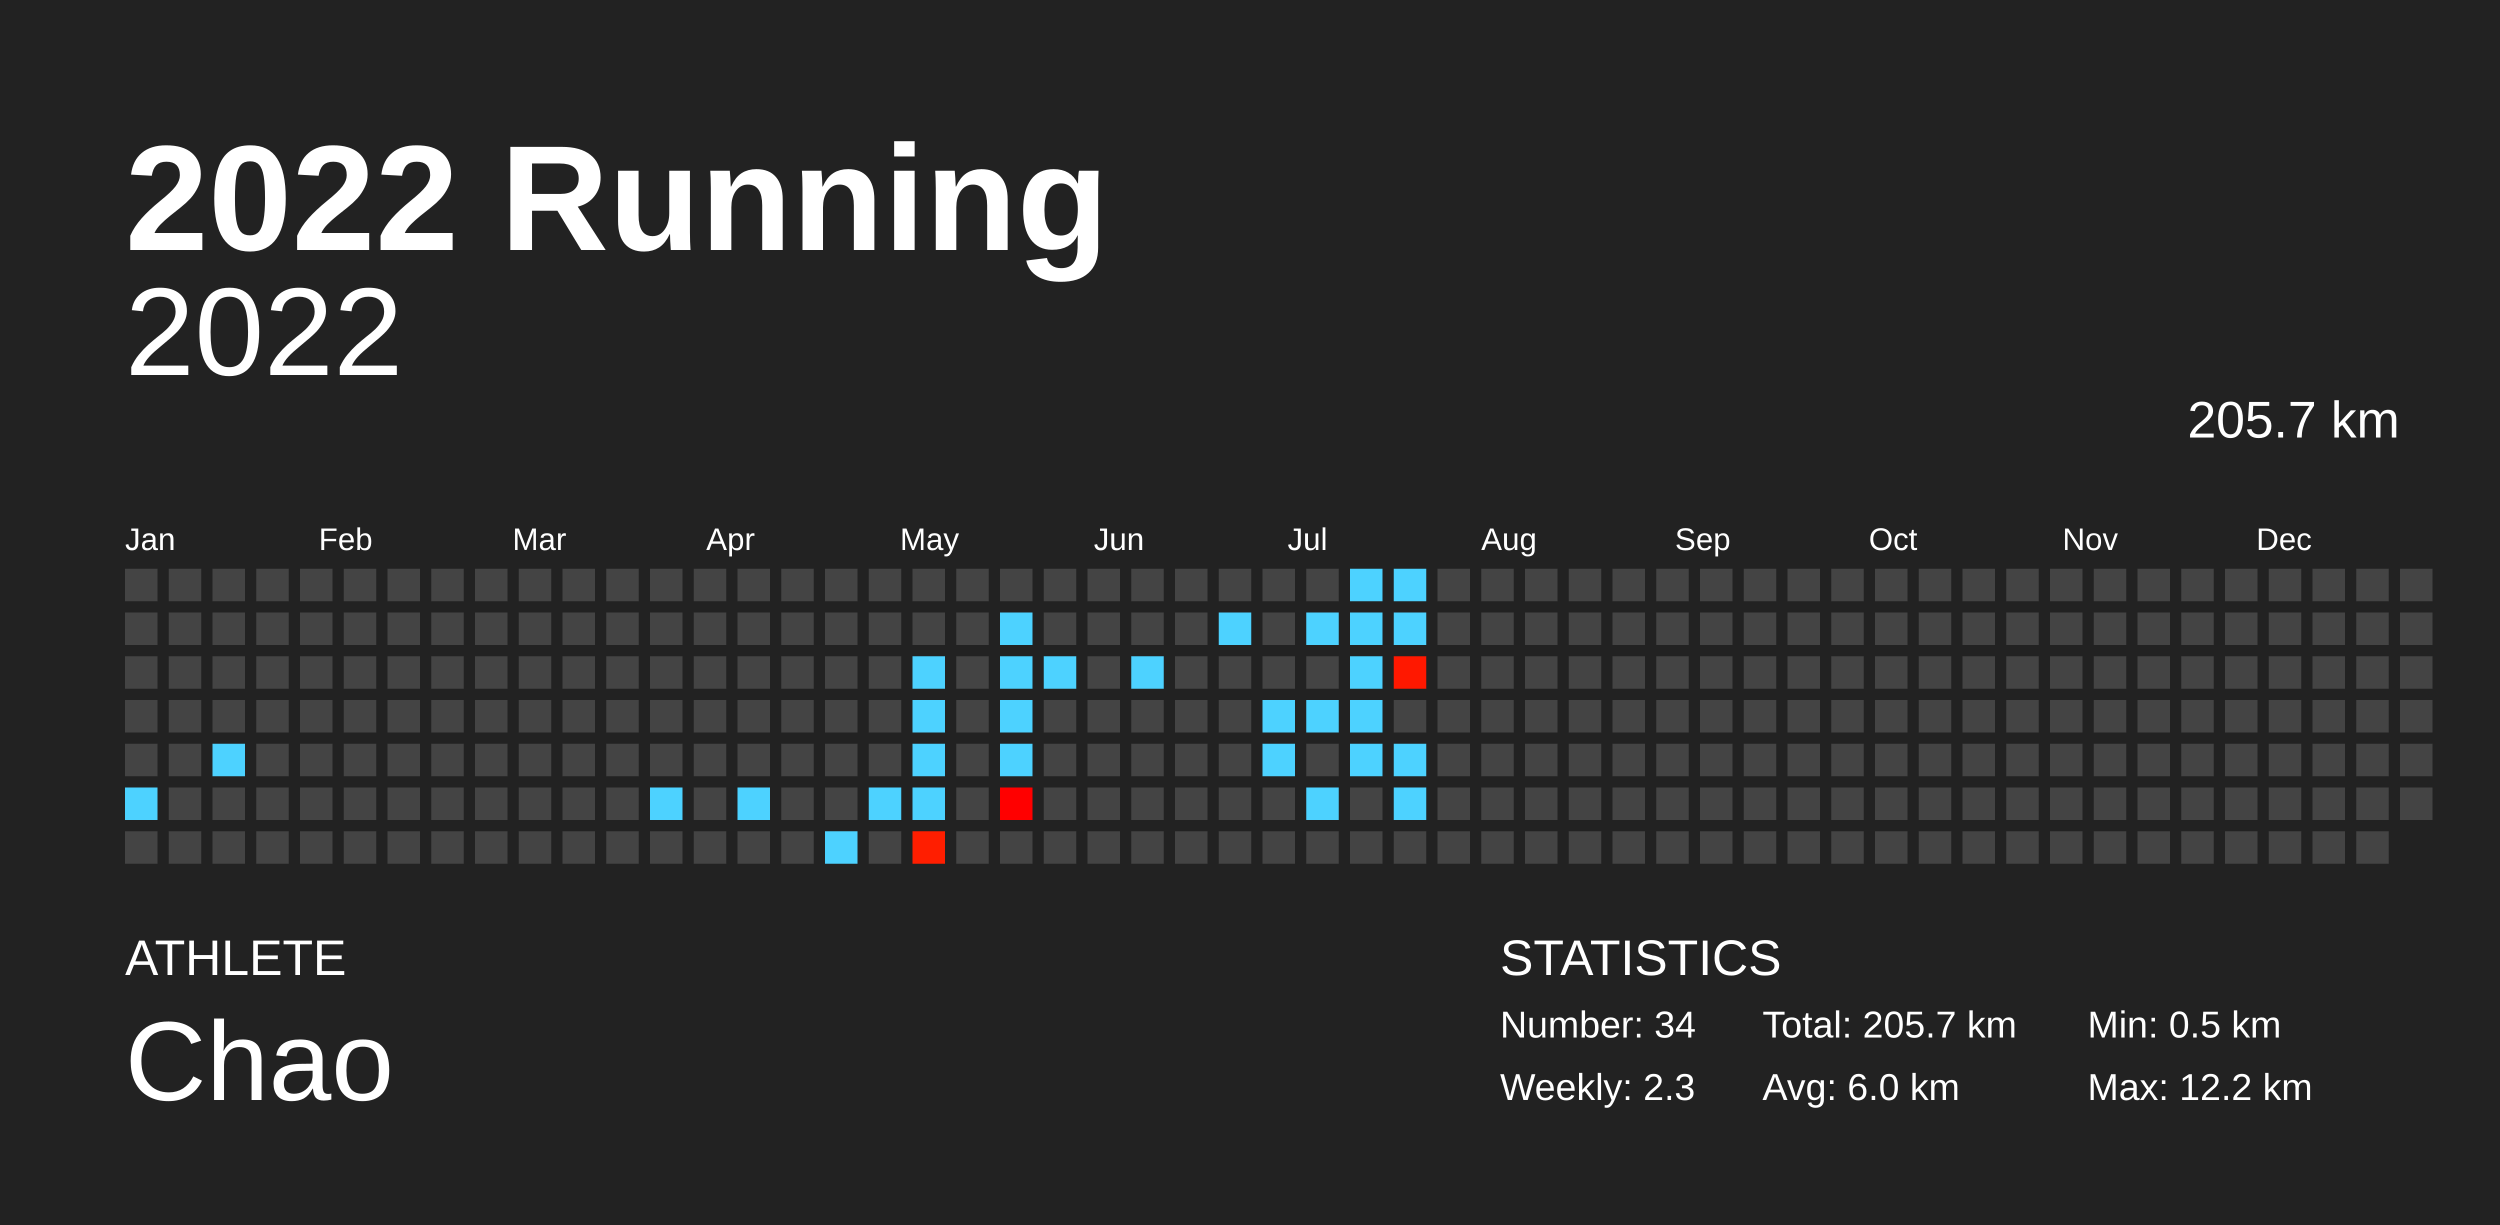
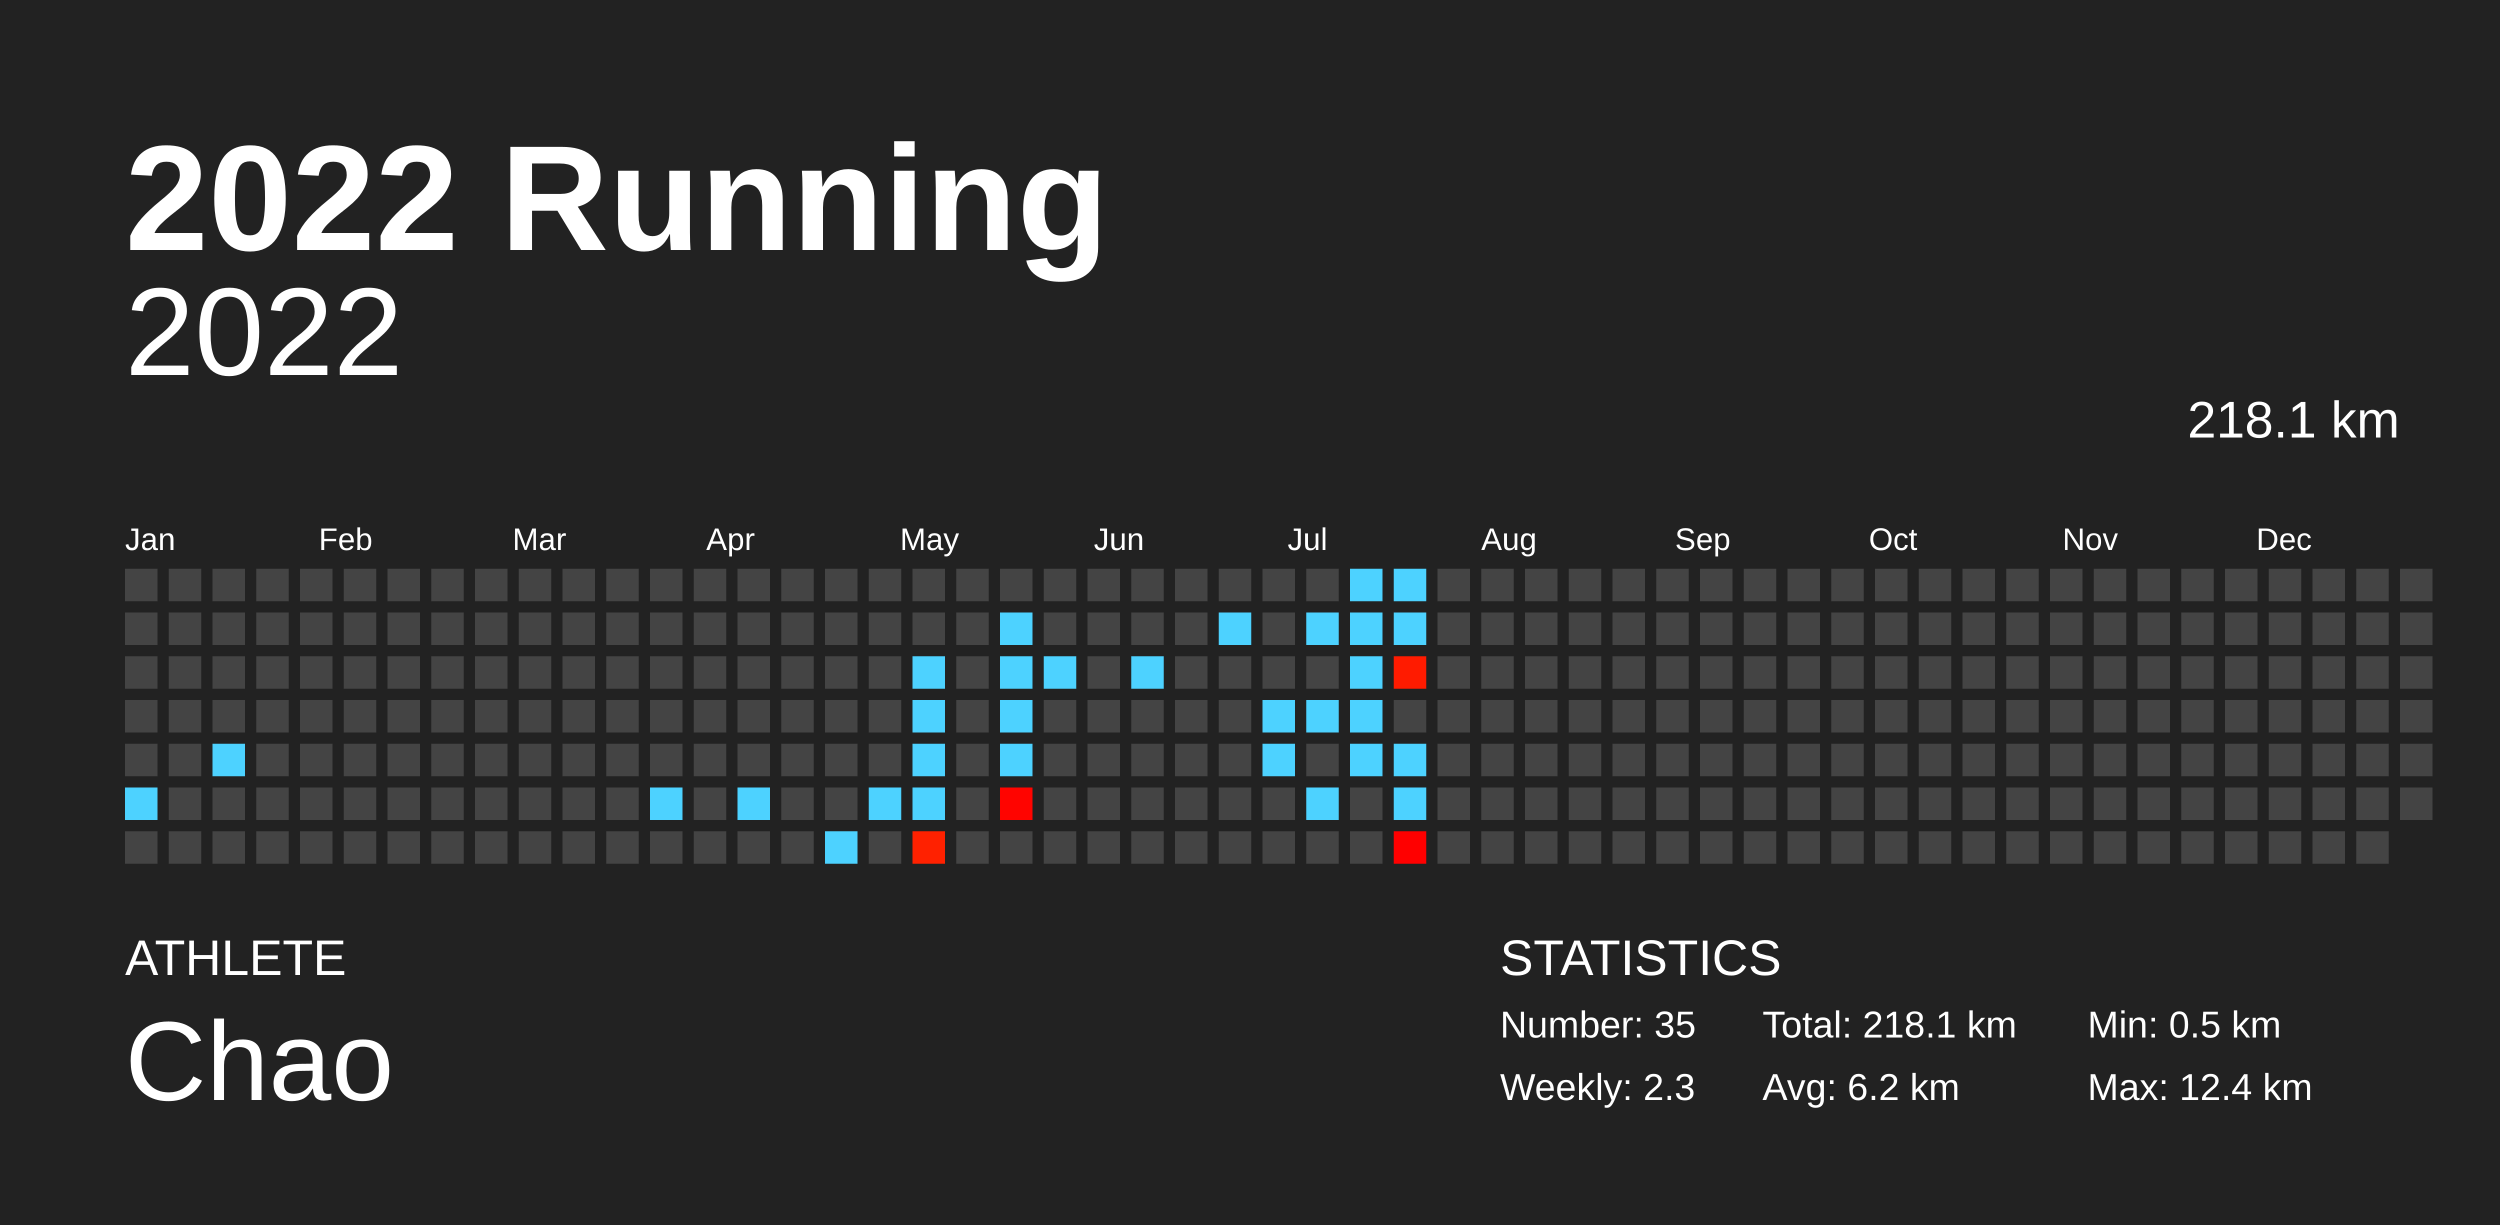
<svg xmlns="http://www.w3.org/2000/svg" baseProfile="full" height="98mm" version="1.1" viewBox="0,0,200,98" width="200mm">
  <defs />
  <rect fill="#222222" height="98" width="200" x="0" y="0" />
  <text fill="#FFFFFF" style="font-size:12px; font-family:Arial; font-weight:bold;" x="10" y="20">2022 Running</text>
  <text fill="#FFFFFF" style="font-size:4px; font-family:Arial" x="10" y="78">ATHLETE</text>
  <text fill="#FFFFFF" style="font-size:9px; font-family:Arial" x="10" y="88">Chao</text>
  <text fill="#FFFFFF" style="font-size:4px; font-family:Arial" x="120" y="78">STATISTICS</text>
-   <text fill="#FFFFFF" style="font-size:3px; font-family:Arial" x="120" y="83">Number: 34</text>
+   <text fill="#FFFFFF" style="font-size:3px; font-family:Arial" x="120" y="83">Number: 35</text>
  <text fill="#FFFFFF" style="font-size:3px; font-family:Arial" x="120" y="88">Weekly: 2.3</text>
-   <text fill="#FFFFFF" style="font-size:3px; font-family:Arial" x="141" y="83">Total: 205.7 km</text>
-   <text fill="#FFFFFF" style="font-size:3px; font-family:Arial" x="141" y="88">Avg: 6.0 km</text>
+   <text fill="#FFFFFF" style="font-size:3px; font-family:Arial" x="141" y="83">Total: 218.1 km</text>
+   <text fill="#FFFFFF" style="font-size:3px; font-family:Arial" x="141" y="88">Avg: 6.2 km</text>
  <text fill="#FFFFFF" style="font-size:3px; font-family:Arial" x="167" y="83">Min: 0.5 km</text>
-   <text fill="#FFFFFF" style="font-size:3px; font-family:Arial" x="167" y="88">Max: 12.2 km</text>
+   <text fill="#FFFFFF" style="font-size:3px; font-family:Arial" x="167" y="88">Max: 12.4 km</text>
  <text alignment-baseline="hanging" fill="#FFFFFF" style="font-size:10.0px; font-family:Arial;" x="10" y="30">2022</text>
-   <text alignment-baseline="hanging" fill="#FFFFFF" style="font-size:4.125px; font-family:Arial;" x="175" y="35">205.7 km</text>
+   <text alignment-baseline="hanging" fill="#FFFFFF" style="font-size:4.125px; font-family:Arial;" x="175" y="35">218.1 km</text>
  <text fill="#FFFFFF" style="font-size:2.5px; font-family:Arial" x="10.0" y="44">Jan</text>
  <text fill="#FFFFFF" style="font-size:2.5px; font-family:Arial" x="25.5" y="44">Feb</text>
  <text fill="#FFFFFF" style="font-size:2.5px; font-family:Arial" x="41.0" y="44">Mar</text>
  <text fill="#FFFFFF" style="font-size:2.5px; font-family:Arial" x="56.5" y="44">Apr</text>
  <text fill="#FFFFFF" style="font-size:2.5px; font-family:Arial" x="72.0" y="44">May</text>
  <text fill="#FFFFFF" style="font-size:2.5px; font-family:Arial" x="87.5" y="44">Jun</text>
  <text fill="#FFFFFF" style="font-size:2.5px; font-family:Arial" x="103.0" y="44">Jul</text>
  <text fill="#FFFFFF" style="font-size:2.5px; font-family:Arial" x="118.5" y="44">Aug</text>
  <text fill="#FFFFFF" style="font-size:2.5px; font-family:Arial" x="134.0" y="44">Sep</text>
  <text fill="#FFFFFF" style="font-size:2.5px; font-family:Arial" x="149.5" y="44">Oct</text>
  <text fill="#FFFFFF" style="font-size:2.5px; font-family:Arial" x="165.0" y="44">Nov</text>
  <text fill="#FFFFFF" style="font-size:2.5px; font-family:Arial" x="180.5" y="44">Dec</text>
  <rect fill="#444444" height="2.6" width="2.6" x="10.0" y="45.5" />
  <rect fill="#444444" height="2.6" width="2.6" x="10.0" y="49.0" />
  <rect fill="#444444" height="2.6" width="2.6" x="10.0" y="52.5" />
  <rect fill="#444444" height="2.6" width="2.6" x="10.0" y="56.0" />
  <rect fill="#444444" height="2.6" width="2.6" x="10.0" y="59.5" />
  <rect fill="#4dd2ff" height="2.6" width="2.6" x="10.0" y="63.0" />
  <rect fill="#444444" height="2.6" width="2.6" x="10.0" y="66.5" />
  <rect fill="#444444" height="2.6" width="2.6" x="13.5" y="45.5" />
  <rect fill="#444444" height="2.6" width="2.6" x="13.5" y="49.0" />
  <rect fill="#444444" height="2.6" width="2.6" x="13.5" y="52.5" />
  <rect fill="#444444" height="2.6" width="2.6" x="13.5" y="56.0" />
  <rect fill="#444444" height="2.6" width="2.6" x="13.5" y="59.5" />
  <rect fill="#444444" height="2.6" width="2.6" x="13.5" y="63.0" />
  <rect fill="#444444" height="2.6" width="2.6" x="13.5" y="66.5" />
  <rect fill="#444444" height="2.6" width="2.6" x="17.0" y="45.5" />
  <rect fill="#444444" height="2.6" width="2.6" x="17.0" y="49.0" />
  <rect fill="#444444" height="2.6" width="2.6" x="17.0" y="52.5" />
  <rect fill="#444444" height="2.6" width="2.6" x="17.0" y="56.0" />
  <rect fill="#4dd2ff" height="2.6" width="2.6" x="17.0" y="59.5" />
  <rect fill="#444444" height="2.6" width="2.6" x="17.0" y="63.0" />
  <rect fill="#444444" height="2.6" width="2.6" x="17.0" y="66.5" />
  <rect fill="#444444" height="2.6" width="2.6" x="20.5" y="45.5" />
  <rect fill="#444444" height="2.6" width="2.6" x="20.5" y="49.0" />
  <rect fill="#444444" height="2.6" width="2.6" x="20.5" y="52.5" />
  <rect fill="#444444" height="2.6" width="2.6" x="20.5" y="56.0" />
  <rect fill="#444444" height="2.6" width="2.6" x="20.5" y="59.5" />
  <rect fill="#444444" height="2.6" width="2.6" x="20.5" y="63.0" />
  <rect fill="#444444" height="2.6" width="2.6" x="20.5" y="66.5" />
  <rect fill="#444444" height="2.6" width="2.6" x="24.0" y="45.5" />
  <rect fill="#444444" height="2.6" width="2.6" x="24.0" y="49.0" />
  <rect fill="#444444" height="2.6" width="2.6" x="24.0" y="52.5" />
  <rect fill="#444444" height="2.6" width="2.6" x="24.0" y="56.0" />
  <rect fill="#444444" height="2.6" width="2.6" x="24.0" y="59.5" />
  <rect fill="#444444" height="2.6" width="2.6" x="24.0" y="63.0" />
  <rect fill="#444444" height="2.6" width="2.6" x="24.0" y="66.5" />
  <rect fill="#444444" height="2.6" width="2.6" x="27.5" y="45.5" />
  <rect fill="#444444" height="2.6" width="2.6" x="27.5" y="49.0" />
  <rect fill="#444444" height="2.6" width="2.6" x="27.5" y="52.5" />
  <rect fill="#444444" height="2.6" width="2.6" x="27.5" y="56.0" />
  <rect fill="#444444" height="2.6" width="2.6" x="27.5" y="59.5" />
  <rect fill="#444444" height="2.6" width="2.6" x="27.5" y="63.0" />
  <rect fill="#444444" height="2.6" width="2.6" x="27.5" y="66.5" />
  <rect fill="#444444" height="2.6" width="2.6" x="31.0" y="45.5" />
  <rect fill="#444444" height="2.6" width="2.6" x="31.0" y="49.0" />
  <rect fill="#444444" height="2.6" width="2.6" x="31.0" y="52.5" />
  <rect fill="#444444" height="2.6" width="2.6" x="31.0" y="56.0" />
  <rect fill="#444444" height="2.6" width="2.6" x="31.0" y="59.5" />
  <rect fill="#444444" height="2.6" width="2.6" x="31.0" y="63.0" />
  <rect fill="#444444" height="2.6" width="2.6" x="31.0" y="66.5" />
  <rect fill="#444444" height="2.6" width="2.6" x="34.5" y="45.5" />
  <rect fill="#444444" height="2.6" width="2.6" x="34.5" y="49.0" />
  <rect fill="#444444" height="2.6" width="2.6" x="34.5" y="52.5" />
  <rect fill="#444444" height="2.6" width="2.6" x="34.5" y="56.0" />
  <rect fill="#444444" height="2.6" width="2.6" x="34.5" y="59.5" />
  <rect fill="#444444" height="2.6" width="2.6" x="34.5" y="63.0" />
  <rect fill="#444444" height="2.6" width="2.6" x="34.5" y="66.5" />
  <rect fill="#444444" height="2.6" width="2.6" x="38.0" y="45.5" />
  <rect fill="#444444" height="2.6" width="2.6" x="38.0" y="49.0" />
  <rect fill="#444444" height="2.6" width="2.6" x="38.0" y="52.5" />
  <rect fill="#444444" height="2.6" width="2.6" x="38.0" y="56.0" />
  <rect fill="#444444" height="2.6" width="2.6" x="38.0" y="59.5" />
  <rect fill="#444444" height="2.6" width="2.6" x="38.0" y="63.0" />
  <rect fill="#444444" height="2.6" width="2.6" x="38.0" y="66.5" />
  <rect fill="#444444" height="2.6" width="2.6" x="41.5" y="45.5" />
  <rect fill="#444444" height="2.6" width="2.6" x="41.5" y="49.0" />
  <rect fill="#444444" height="2.6" width="2.6" x="41.5" y="52.5" />
  <rect fill="#444444" height="2.6" width="2.6" x="41.5" y="56.0" />
  <rect fill="#444444" height="2.6" width="2.6" x="41.5" y="59.5" />
  <rect fill="#444444" height="2.6" width="2.6" x="41.5" y="63.0" />
  <rect fill="#444444" height="2.6" width="2.6" x="41.5" y="66.5" />
  <rect fill="#444444" height="2.6" width="2.6" x="45.0" y="45.5" />
  <rect fill="#444444" height="2.6" width="2.6" x="45.0" y="49.0" />
  <rect fill="#444444" height="2.6" width="2.6" x="45.0" y="52.5" />
  <rect fill="#444444" height="2.6" width="2.6" x="45.0" y="56.0" />
  <rect fill="#444444" height="2.6" width="2.6" x="45.0" y="59.5" />
  <rect fill="#444444" height="2.6" width="2.6" x="45.0" y="63.0" />
  <rect fill="#444444" height="2.6" width="2.6" x="45.0" y="66.5" />
  <rect fill="#444444" height="2.6" width="2.6" x="48.5" y="45.5" />
  <rect fill="#444444" height="2.6" width="2.6" x="48.5" y="49.0" />
  <rect fill="#444444" height="2.6" width="2.6" x="48.5" y="52.5" />
  <rect fill="#444444" height="2.6" width="2.6" x="48.5" y="56.0" />
  <rect fill="#444444" height="2.6" width="2.6" x="48.5" y="59.5" />
  <rect fill="#444444" height="2.6" width="2.6" x="48.5" y="63.0" />
  <rect fill="#444444" height="2.6" width="2.6" x="48.5" y="66.5" />
  <rect fill="#444444" height="2.6" width="2.6" x="52.0" y="45.5" />
  <rect fill="#444444" height="2.6" width="2.6" x="52.0" y="49.0" />
  <rect fill="#444444" height="2.6" width="2.6" x="52.0" y="52.5" />
  <rect fill="#444444" height="2.6" width="2.6" x="52.0" y="56.0" />
  <rect fill="#444444" height="2.6" width="2.6" x="52.0" y="59.5" />
  <rect fill="#4dd2ff" height="2.6" width="2.6" x="52.0" y="63.0" />
  <rect fill="#444444" height="2.6" width="2.6" x="52.0" y="66.5" />
  <rect fill="#444444" height="2.6" width="2.6" x="55.5" y="45.5" />
  <rect fill="#444444" height="2.6" width="2.6" x="55.5" y="49.0" />
  <rect fill="#444444" height="2.6" width="2.6" x="55.5" y="52.5" />
  <rect fill="#444444" height="2.6" width="2.6" x="55.5" y="56.0" />
  <rect fill="#444444" height="2.6" width="2.6" x="55.5" y="59.5" />
  <rect fill="#444444" height="2.6" width="2.6" x="55.5" y="63.0" />
  <rect fill="#444444" height="2.6" width="2.6" x="55.5" y="66.5" />
  <rect fill="#444444" height="2.6" width="2.6" x="59.0" y="45.5" />
  <rect fill="#444444" height="2.6" width="2.6" x="59.0" y="49.0" />
  <rect fill="#444444" height="2.6" width="2.6" x="59.0" y="52.5" />
  <rect fill="#444444" height="2.6" width="2.6" x="59.0" y="56.0" />
  <rect fill="#444444" height="2.6" width="2.6" x="59.0" y="59.5" />
  <rect fill="#4dd2ff" height="2.6" width="2.6" x="59.0" y="63.0" />
  <rect fill="#444444" height="2.6" width="2.6" x="59.0" y="66.5" />
  <rect fill="#444444" height="2.6" width="2.6" x="62.5" y="45.5" />
  <rect fill="#444444" height="2.6" width="2.6" x="62.5" y="49.0" />
  <rect fill="#444444" height="2.6" width="2.6" x="62.5" y="52.5" />
  <rect fill="#444444" height="2.6" width="2.6" x="62.5" y="56.0" />
  <rect fill="#444444" height="2.6" width="2.6" x="62.5" y="59.5" />
  <rect fill="#444444" height="2.6" width="2.6" x="62.5" y="63.0" />
  <rect fill="#444444" height="2.6" width="2.6" x="62.5" y="66.5" />
  <rect fill="#444444" height="2.6" width="2.6" x="66.0" y="45.5" />
  <rect fill="#444444" height="2.6" width="2.6" x="66.0" y="49.0" />
  <rect fill="#444444" height="2.6" width="2.6" x="66.0" y="52.5" />
  <rect fill="#444444" height="2.6" width="2.6" x="66.0" y="56.0" />
  <rect fill="#444444" height="2.6" width="2.6" x="66.0" y="59.5" />
  <rect fill="#444444" height="2.6" width="2.6" x="66.0" y="63.0" />
  <rect fill="#4dd2ff" height="2.6" width="2.6" x="66.0" y="66.5" />
  <rect fill="#444444" height="2.6" width="2.6" x="69.5" y="45.5" />
  <rect fill="#444444" height="2.6" width="2.6" x="69.5" y="49.0" />
  <rect fill="#444444" height="2.6" width="2.6" x="69.5" y="52.5" />
  <rect fill="#444444" height="2.6" width="2.6" x="69.5" y="56.0" />
  <rect fill="#444444" height="2.6" width="2.6" x="69.5" y="59.5" />
  <rect fill="#4dd2ff" height="2.6" width="2.6" x="69.5" y="63.0" />
  <rect fill="#444444" height="2.6" width="2.6" x="69.5" y="66.5" />
  <rect fill="#444444" height="2.6" width="2.6" x="73.0" y="45.5" />
  <rect fill="#444444" height="2.6" width="2.6" x="73.0" y="49.0" />
  <rect fill="#4dd2ff" height="2.6" width="2.6" x="73.0" y="52.5" />
  <rect fill="#4dd2ff" height="2.6" width="2.6" x="73.0" y="56.0" />
  <rect fill="#4dd2ff" height="2.6" width="2.6" x="73.0" y="59.5" />
  <rect fill="#4dd2ff" height="2.6" width="2.6" x="73.0" y="63.0" />
-   <rect fill="#ff1e00" height="2.6" width="2.6" x="73.0" y="66.5" />
+   <rect fill="#ff2100" height="2.6" width="2.6" x="73.0" y="66.5" />
  <rect fill="#444444" height="2.6" width="2.6" x="76.5" y="45.5" />
  <rect fill="#444444" height="2.6" width="2.6" x="76.5" y="49.0" />
  <rect fill="#444444" height="2.6" width="2.6" x="76.5" y="52.5" />
  <rect fill="#444444" height="2.6" width="2.6" x="76.5" y="56.0" />
  <rect fill="#444444" height="2.6" width="2.6" x="76.5" y="59.5" />
  <rect fill="#444444" height="2.6" width="2.6" x="76.5" y="63.0" />
  <rect fill="#444444" height="2.6" width="2.6" x="76.5" y="66.5" />
  <rect fill="#444444" height="2.6" width="2.6" x="80.0" y="45.5" />
  <rect fill="#4dd2ff" height="2.6" width="2.6" x="80.0" y="49.0" />
  <rect fill="#4dd2ff" height="2.6" width="2.6" x="80.0" y="52.5" />
  <rect fill="#4dd2ff" height="2.6" width="2.6" x="80.0" y="56.0" />
  <rect fill="#4dd2ff" height="2.6" width="2.6" x="80.0" y="59.5" />
-   <rect fill="#ff0000" height="2.6" width="2.6" x="80.0" y="63.0" />
+   <rect fill="#ff0400" height="2.6" width="2.6" x="80.0" y="63.0" />
  <rect fill="#444444" height="2.6" width="2.6" x="80.0" y="66.5" />
  <rect fill="#444444" height="2.6" width="2.6" x="83.5" y="45.5" />
  <rect fill="#444444" height="2.6" width="2.6" x="83.5" y="49.0" />
  <rect fill="#4dd2ff" height="2.6" width="2.6" x="83.5" y="52.5" />
  <rect fill="#444444" height="2.6" width="2.6" x="83.5" y="56.0" />
  <rect fill="#444444" height="2.6" width="2.6" x="83.5" y="59.5" />
  <rect fill="#444444" height="2.6" width="2.6" x="83.5" y="63.0" />
  <rect fill="#444444" height="2.6" width="2.6" x="83.5" y="66.5" />
  <rect fill="#444444" height="2.6" width="2.6" x="87.0" y="45.5" />
  <rect fill="#444444" height="2.6" width="2.6" x="87.0" y="49.0" />
  <rect fill="#444444" height="2.6" width="2.6" x="87.0" y="52.5" />
  <rect fill="#444444" height="2.6" width="2.6" x="87.0" y="56.0" />
  <rect fill="#444444" height="2.6" width="2.6" x="87.0" y="59.5" />
  <rect fill="#444444" height="2.6" width="2.6" x="87.0" y="63.0" />
  <rect fill="#444444" height="2.6" width="2.6" x="87.0" y="66.5" />
  <rect fill="#444444" height="2.6" width="2.6" x="90.5" y="45.5" />
  <rect fill="#444444" height="2.6" width="2.6" x="90.5" y="49.0" />
  <rect fill="#4dd2ff" height="2.6" width="2.6" x="90.5" y="52.5" />
  <rect fill="#444444" height="2.6" width="2.6" x="90.5" y="56.0" />
  <rect fill="#444444" height="2.6" width="2.6" x="90.5" y="59.5" />
  <rect fill="#444444" height="2.6" width="2.6" x="90.5" y="63.0" />
  <rect fill="#444444" height="2.6" width="2.6" x="90.5" y="66.5" />
  <rect fill="#444444" height="2.6" width="2.6" x="94.0" y="45.5" />
  <rect fill="#444444" height="2.6" width="2.6" x="94.0" y="49.0" />
  <rect fill="#444444" height="2.6" width="2.6" x="94.0" y="52.5" />
  <rect fill="#444444" height="2.6" width="2.6" x="94.0" y="56.0" />
  <rect fill="#444444" height="2.6" width="2.6" x="94.0" y="59.5" />
  <rect fill="#444444" height="2.6" width="2.6" x="94.0" y="63.0" />
  <rect fill="#444444" height="2.6" width="2.6" x="94.0" y="66.5" />
  <rect fill="#444444" height="2.6" width="2.6" x="97.5" y="45.5" />
  <rect fill="#4dd2ff" height="2.6" width="2.6" x="97.5" y="49.0" />
  <rect fill="#444444" height="2.6" width="2.6" x="97.5" y="52.5" />
  <rect fill="#444444" height="2.6" width="2.6" x="97.5" y="56.0" />
  <rect fill="#444444" height="2.6" width="2.6" x="97.5" y="59.5" />
  <rect fill="#444444" height="2.6" width="2.6" x="97.5" y="63.0" />
  <rect fill="#444444" height="2.6" width="2.6" x="97.5" y="66.5" />
  <rect fill="#444444" height="2.6" width="2.6" x="101.0" y="45.5" />
  <rect fill="#444444" height="2.6" width="2.6" x="101.0" y="49.0" />
  <rect fill="#444444" height="2.6" width="2.6" x="101.0" y="52.5" />
  <rect fill="#4dd2ff" height="2.6" width="2.6" x="101.0" y="56.0" />
  <rect fill="#4dd2ff" height="2.6" width="2.6" x="101.0" y="59.5" />
  <rect fill="#444444" height="2.6" width="2.6" x="101.0" y="63.0" />
  <rect fill="#444444" height="2.6" width="2.6" x="101.0" y="66.5" />
  <rect fill="#444444" height="2.6" width="2.6" x="104.5" y="45.5" />
  <rect fill="#4dd2ff" height="2.6" width="2.6" x="104.5" y="49.0" />
  <rect fill="#444444" height="2.6" width="2.6" x="104.5" y="52.5" />
  <rect fill="#4dd2ff" height="2.6" width="2.6" x="104.5" y="56.0" />
  <rect fill="#444444" height="2.6" width="2.6" x="104.5" y="59.5" />
  <rect fill="#4dd2ff" height="2.6" width="2.6" x="104.5" y="63.0" />
  <rect fill="#444444" height="2.6" width="2.6" x="104.5" y="66.5" />
  <rect fill="#4dd2ff" height="2.6" width="2.6" x="108.0" y="45.5" />
  <rect fill="#4dd2ff" height="2.6" width="2.6" x="108.0" y="49.0" />
  <rect fill="#4dd2ff" height="2.6" width="2.6" x="108.0" y="52.5" />
  <rect fill="#4dd2ff" height="2.6" width="2.6" x="108.0" y="56.0" />
  <rect fill="#4dd2ff" height="2.6" width="2.6" x="108.0" y="59.5" />
  <rect fill="#444444" height="2.6" width="2.6" x="108.0" y="63.0" />
  <rect fill="#444444" height="2.6" width="2.6" x="108.0" y="66.5" />
  <rect fill="#4dd2ff" height="2.6" width="2.6" x="111.5" y="45.5" />
  <rect fill="#4dd2ff" height="2.6" width="2.6" x="111.5" y="49.0" />
-   <rect fill="#ff1800" height="2.6" width="2.6" x="111.5" y="52.5" />
+   <rect fill="#ff1b00" height="2.6" width="2.6" x="111.5" y="52.5" />
  <rect fill="#444444" height="2.6" width="2.6" x="111.5" y="56.0" />
  <rect fill="#4dd2ff" height="2.6" width="2.6" x="111.5" y="59.5" />
  <rect fill="#4dd2ff" height="2.6" width="2.6" x="111.5" y="63.0" />
-   <rect fill="#444444" height="2.6" width="2.6" x="111.5" y="66.5" />
+   <rect fill="#ff0000" height="2.6" width="2.6" x="111.5" y="66.5" />
  <rect fill="#444444" height="2.6" width="2.6" x="115.0" y="45.5" />
  <rect fill="#444444" height="2.6" width="2.6" x="115.0" y="49.0" />
  <rect fill="#444444" height="2.6" width="2.6" x="115.0" y="52.5" />
  <rect fill="#444444" height="2.6" width="2.6" x="115.0" y="56.0" />
  <rect fill="#444444" height="2.6" width="2.6" x="115.0" y="59.5" />
  <rect fill="#444444" height="2.6" width="2.6" x="115.0" y="63.0" />
  <rect fill="#444444" height="2.6" width="2.6" x="115.0" y="66.5" />
  <rect fill="#444444" height="2.6" width="2.6" x="118.5" y="45.5" />
  <rect fill="#444444" height="2.6" width="2.6" x="118.5" y="49.0" />
  <rect fill="#444444" height="2.6" width="2.6" x="118.5" y="52.5" />
  <rect fill="#444444" height="2.6" width="2.6" x="118.5" y="56.0" />
  <rect fill="#444444" height="2.6" width="2.6" x="118.5" y="59.5" />
  <rect fill="#444444" height="2.6" width="2.6" x="118.5" y="63.0" />
  <rect fill="#444444" height="2.6" width="2.6" x="118.5" y="66.5" />
  <rect fill="#444444" height="2.6" width="2.6" x="122.0" y="45.5" />
  <rect fill="#444444" height="2.6" width="2.6" x="122.0" y="49.0" />
  <rect fill="#444444" height="2.6" width="2.6" x="122.0" y="52.5" />
  <rect fill="#444444" height="2.6" width="2.6" x="122.0" y="56.0" />
  <rect fill="#444444" height="2.6" width="2.6" x="122.0" y="59.5" />
  <rect fill="#444444" height="2.6" width="2.6" x="122.0" y="63.0" />
  <rect fill="#444444" height="2.6" width="2.6" x="122.0" y="66.5" />
  <rect fill="#444444" height="2.6" width="2.6" x="125.5" y="45.5" />
  <rect fill="#444444" height="2.6" width="2.6" x="125.5" y="49.0" />
  <rect fill="#444444" height="2.6" width="2.6" x="125.5" y="52.5" />
  <rect fill="#444444" height="2.6" width="2.6" x="125.5" y="56.0" />
  <rect fill="#444444" height="2.6" width="2.6" x="125.5" y="59.5" />
  <rect fill="#444444" height="2.6" width="2.6" x="125.5" y="63.0" />
  <rect fill="#444444" height="2.6" width="2.6" x="125.5" y="66.5" />
  <rect fill="#444444" height="2.6" width="2.6" x="129.0" y="45.5" />
  <rect fill="#444444" height="2.6" width="2.6" x="129.0" y="49.0" />
  <rect fill="#444444" height="2.6" width="2.6" x="129.0" y="52.5" />
  <rect fill="#444444" height="2.6" width="2.6" x="129.0" y="56.0" />
  <rect fill="#444444" height="2.6" width="2.6" x="129.0" y="59.5" />
  <rect fill="#444444" height="2.6" width="2.6" x="129.0" y="63.0" />
  <rect fill="#444444" height="2.6" width="2.6" x="129.0" y="66.5" />
  <rect fill="#444444" height="2.6" width="2.6" x="132.5" y="45.5" />
  <rect fill="#444444" height="2.6" width="2.6" x="132.5" y="49.0" />
  <rect fill="#444444" height="2.6" width="2.6" x="132.5" y="52.5" />
  <rect fill="#444444" height="2.6" width="2.6" x="132.5" y="56.0" />
  <rect fill="#444444" height="2.6" width="2.6" x="132.5" y="59.5" />
  <rect fill="#444444" height="2.6" width="2.6" x="132.5" y="63.0" />
  <rect fill="#444444" height="2.6" width="2.6" x="132.5" y="66.5" />
  <rect fill="#444444" height="2.6" width="2.6" x="136.0" y="45.5" />
  <rect fill="#444444" height="2.6" width="2.6" x="136.0" y="49.0" />
  <rect fill="#444444" height="2.6" width="2.6" x="136.0" y="52.5" />
  <rect fill="#444444" height="2.6" width="2.6" x="136.0" y="56.0" />
  <rect fill="#444444" height="2.6" width="2.6" x="136.0" y="59.5" />
  <rect fill="#444444" height="2.6" width="2.6" x="136.0" y="63.0" />
  <rect fill="#444444" height="2.6" width="2.6" x="136.0" y="66.5" />
  <rect fill="#444444" height="2.6" width="2.6" x="139.5" y="45.5" />
  <rect fill="#444444" height="2.6" width="2.6" x="139.5" y="49.0" />
  <rect fill="#444444" height="2.6" width="2.6" x="139.5" y="52.5" />
  <rect fill="#444444" height="2.6" width="2.6" x="139.5" y="56.0" />
  <rect fill="#444444" height="2.6" width="2.6" x="139.5" y="59.5" />
  <rect fill="#444444" height="2.6" width="2.6" x="139.5" y="63.0" />
  <rect fill="#444444" height="2.6" width="2.6" x="139.5" y="66.5" />
  <rect fill="#444444" height="2.6" width="2.6" x="143.0" y="45.5" />
  <rect fill="#444444" height="2.6" width="2.6" x="143.0" y="49.0" />
  <rect fill="#444444" height="2.6" width="2.6" x="143.0" y="52.5" />
  <rect fill="#444444" height="2.6" width="2.6" x="143.0" y="56.0" />
  <rect fill="#444444" height="2.6" width="2.6" x="143.0" y="59.5" />
  <rect fill="#444444" height="2.6" width="2.6" x="143.0" y="63.0" />
  <rect fill="#444444" height="2.6" width="2.6" x="143.0" y="66.5" />
  <rect fill="#444444" height="2.6" width="2.6" x="146.5" y="45.5" />
  <rect fill="#444444" height="2.6" width="2.6" x="146.5" y="49.0" />
  <rect fill="#444444" height="2.6" width="2.6" x="146.5" y="52.5" />
  <rect fill="#444444" height="2.6" width="2.6" x="146.5" y="56.0" />
  <rect fill="#444444" height="2.6" width="2.6" x="146.5" y="59.5" />
  <rect fill="#444444" height="2.6" width="2.6" x="146.5" y="63.0" />
  <rect fill="#444444" height="2.6" width="2.6" x="146.5" y="66.5" />
  <rect fill="#444444" height="2.6" width="2.6" x="150.0" y="45.5" />
  <rect fill="#444444" height="2.6" width="2.6" x="150.0" y="49.0" />
  <rect fill="#444444" height="2.6" width="2.6" x="150.0" y="52.5" />
  <rect fill="#444444" height="2.6" width="2.6" x="150.0" y="56.0" />
  <rect fill="#444444" height="2.6" width="2.6" x="150.0" y="59.5" />
  <rect fill="#444444" height="2.6" width="2.6" x="150.0" y="63.0" />
  <rect fill="#444444" height="2.6" width="2.6" x="150.0" y="66.5" />
  <rect fill="#444444" height="2.6" width="2.6" x="153.5" y="45.5" />
  <rect fill="#444444" height="2.6" width="2.6" x="153.5" y="49.0" />
  <rect fill="#444444" height="2.6" width="2.6" x="153.5" y="52.5" />
  <rect fill="#444444" height="2.6" width="2.6" x="153.5" y="56.0" />
  <rect fill="#444444" height="2.6" width="2.6" x="153.5" y="59.5" />
  <rect fill="#444444" height="2.6" width="2.6" x="153.5" y="63.0" />
  <rect fill="#444444" height="2.6" width="2.6" x="153.5" y="66.5" />
  <rect fill="#444444" height="2.6" width="2.6" x="157.0" y="45.5" />
  <rect fill="#444444" height="2.6" width="2.6" x="157.0" y="49.0" />
  <rect fill="#444444" height="2.6" width="2.6" x="157.0" y="52.5" />
  <rect fill="#444444" height="2.6" width="2.6" x="157.0" y="56.0" />
  <rect fill="#444444" height="2.6" width="2.6" x="157.0" y="59.5" />
  <rect fill="#444444" height="2.6" width="2.6" x="157.0" y="63.0" />
  <rect fill="#444444" height="2.6" width="2.6" x="157.0" y="66.5" />
  <rect fill="#444444" height="2.6" width="2.6" x="160.5" y="45.5" />
  <rect fill="#444444" height="2.6" width="2.6" x="160.5" y="49.0" />
  <rect fill="#444444" height="2.6" width="2.6" x="160.5" y="52.5" />
  <rect fill="#444444" height="2.6" width="2.6" x="160.5" y="56.0" />
  <rect fill="#444444" height="2.6" width="2.6" x="160.5" y="59.5" />
  <rect fill="#444444" height="2.6" width="2.6" x="160.5" y="63.0" />
  <rect fill="#444444" height="2.6" width="2.6" x="160.5" y="66.5" />
  <rect fill="#444444" height="2.6" width="2.6" x="164.0" y="45.5" />
  <rect fill="#444444" height="2.6" width="2.6" x="164.0" y="49.0" />
  <rect fill="#444444" height="2.6" width="2.6" x="164.0" y="52.5" />
  <rect fill="#444444" height="2.6" width="2.6" x="164.0" y="56.0" />
  <rect fill="#444444" height="2.6" width="2.6" x="164.0" y="59.5" />
  <rect fill="#444444" height="2.6" width="2.6" x="164.0" y="63.0" />
  <rect fill="#444444" height="2.6" width="2.6" x="164.0" y="66.5" />
  <rect fill="#444444" height="2.6" width="2.6" x="167.5" y="45.5" />
  <rect fill="#444444" height="2.6" width="2.6" x="167.5" y="49.0" />
  <rect fill="#444444" height="2.6" width="2.6" x="167.5" y="52.5" />
  <rect fill="#444444" height="2.6" width="2.6" x="167.5" y="56.0" />
  <rect fill="#444444" height="2.6" width="2.6" x="167.5" y="59.5" />
  <rect fill="#444444" height="2.6" width="2.6" x="167.5" y="63.0" />
  <rect fill="#444444" height="2.6" width="2.6" x="167.5" y="66.5" />
  <rect fill="#444444" height="2.6" width="2.6" x="171.0" y="45.5" />
  <rect fill="#444444" height="2.6" width="2.6" x="171.0" y="49.0" />
  <rect fill="#444444" height="2.6" width="2.6" x="171.0" y="52.5" />
  <rect fill="#444444" height="2.6" width="2.6" x="171.0" y="56.0" />
  <rect fill="#444444" height="2.6" width="2.6" x="171.0" y="59.5" />
  <rect fill="#444444" height="2.6" width="2.6" x="171.0" y="63.0" />
  <rect fill="#444444" height="2.6" width="2.6" x="171.0" y="66.5" />
  <rect fill="#444444" height="2.6" width="2.6" x="174.5" y="45.5" />
  <rect fill="#444444" height="2.6" width="2.6" x="174.5" y="49.0" />
  <rect fill="#444444" height="2.6" width="2.6" x="174.5" y="52.5" />
  <rect fill="#444444" height="2.6" width="2.6" x="174.5" y="56.0" />
  <rect fill="#444444" height="2.6" width="2.6" x="174.5" y="59.5" />
  <rect fill="#444444" height="2.6" width="2.6" x="174.5" y="63.0" />
  <rect fill="#444444" height="2.6" width="2.6" x="174.5" y="66.5" />
  <rect fill="#444444" height="2.6" width="2.6" x="178.0" y="45.5" />
  <rect fill="#444444" height="2.6" width="2.6" x="178.0" y="49.0" />
  <rect fill="#444444" height="2.6" width="2.6" x="178.0" y="52.5" />
  <rect fill="#444444" height="2.6" width="2.6" x="178.0" y="56.0" />
  <rect fill="#444444" height="2.6" width="2.6" x="178.0" y="59.5" />
  <rect fill="#444444" height="2.6" width="2.6" x="178.0" y="63.0" />
  <rect fill="#444444" height="2.6" width="2.6" x="178.0" y="66.5" />
  <rect fill="#444444" height="2.6" width="2.6" x="181.5" y="45.5" />
  <rect fill="#444444" height="2.6" width="2.6" x="181.5" y="49.0" />
  <rect fill="#444444" height="2.6" width="2.6" x="181.5" y="52.5" />
  <rect fill="#444444" height="2.6" width="2.6" x="181.5" y="56.0" />
  <rect fill="#444444" height="2.6" width="2.6" x="181.5" y="59.5" />
  <rect fill="#444444" height="2.6" width="2.6" x="181.5" y="63.0" />
  <rect fill="#444444" height="2.6" width="2.6" x="181.5" y="66.5" />
  <rect fill="#444444" height="2.6" width="2.6" x="185.0" y="45.5" />
  <rect fill="#444444" height="2.6" width="2.6" x="185.0" y="49.0" />
  <rect fill="#444444" height="2.6" width="2.6" x="185.0" y="52.5" />
  <rect fill="#444444" height="2.6" width="2.6" x="185.0" y="56.0" />
  <rect fill="#444444" height="2.6" width="2.6" x="185.0" y="59.5" />
  <rect fill="#444444" height="2.6" width="2.6" x="185.0" y="63.0" />
  <rect fill="#444444" height="2.6" width="2.6" x="185.0" y="66.5" />
  <rect fill="#444444" height="2.6" width="2.6" x="188.5" y="45.5" />
  <rect fill="#444444" height="2.6" width="2.6" x="188.5" y="49.0" />
  <rect fill="#444444" height="2.6" width="2.6" x="188.5" y="52.5" />
  <rect fill="#444444" height="2.6" width="2.6" x="188.5" y="56.0" />
  <rect fill="#444444" height="2.6" width="2.6" x="188.5" y="59.5" />
  <rect fill="#444444" height="2.6" width="2.6" x="188.5" y="63.0" />
  <rect fill="#444444" height="2.6" width="2.6" x="188.5" y="66.5" />
  <rect fill="#444444" height="2.6" width="2.6" x="192.0" y="45.5" />
  <rect fill="#444444" height="2.6" width="2.6" x="192.0" y="49.0" />
  <rect fill="#444444" height="2.6" width="2.6" x="192.0" y="52.5" />
  <rect fill="#444444" height="2.6" width="2.6" x="192.0" y="56.0" />
  <rect fill="#444444" height="2.6" width="2.6" x="192.0" y="59.5" />
  <rect fill="#444444" height="2.6" width="2.6" x="192.0" y="63.0" />
</svg>
